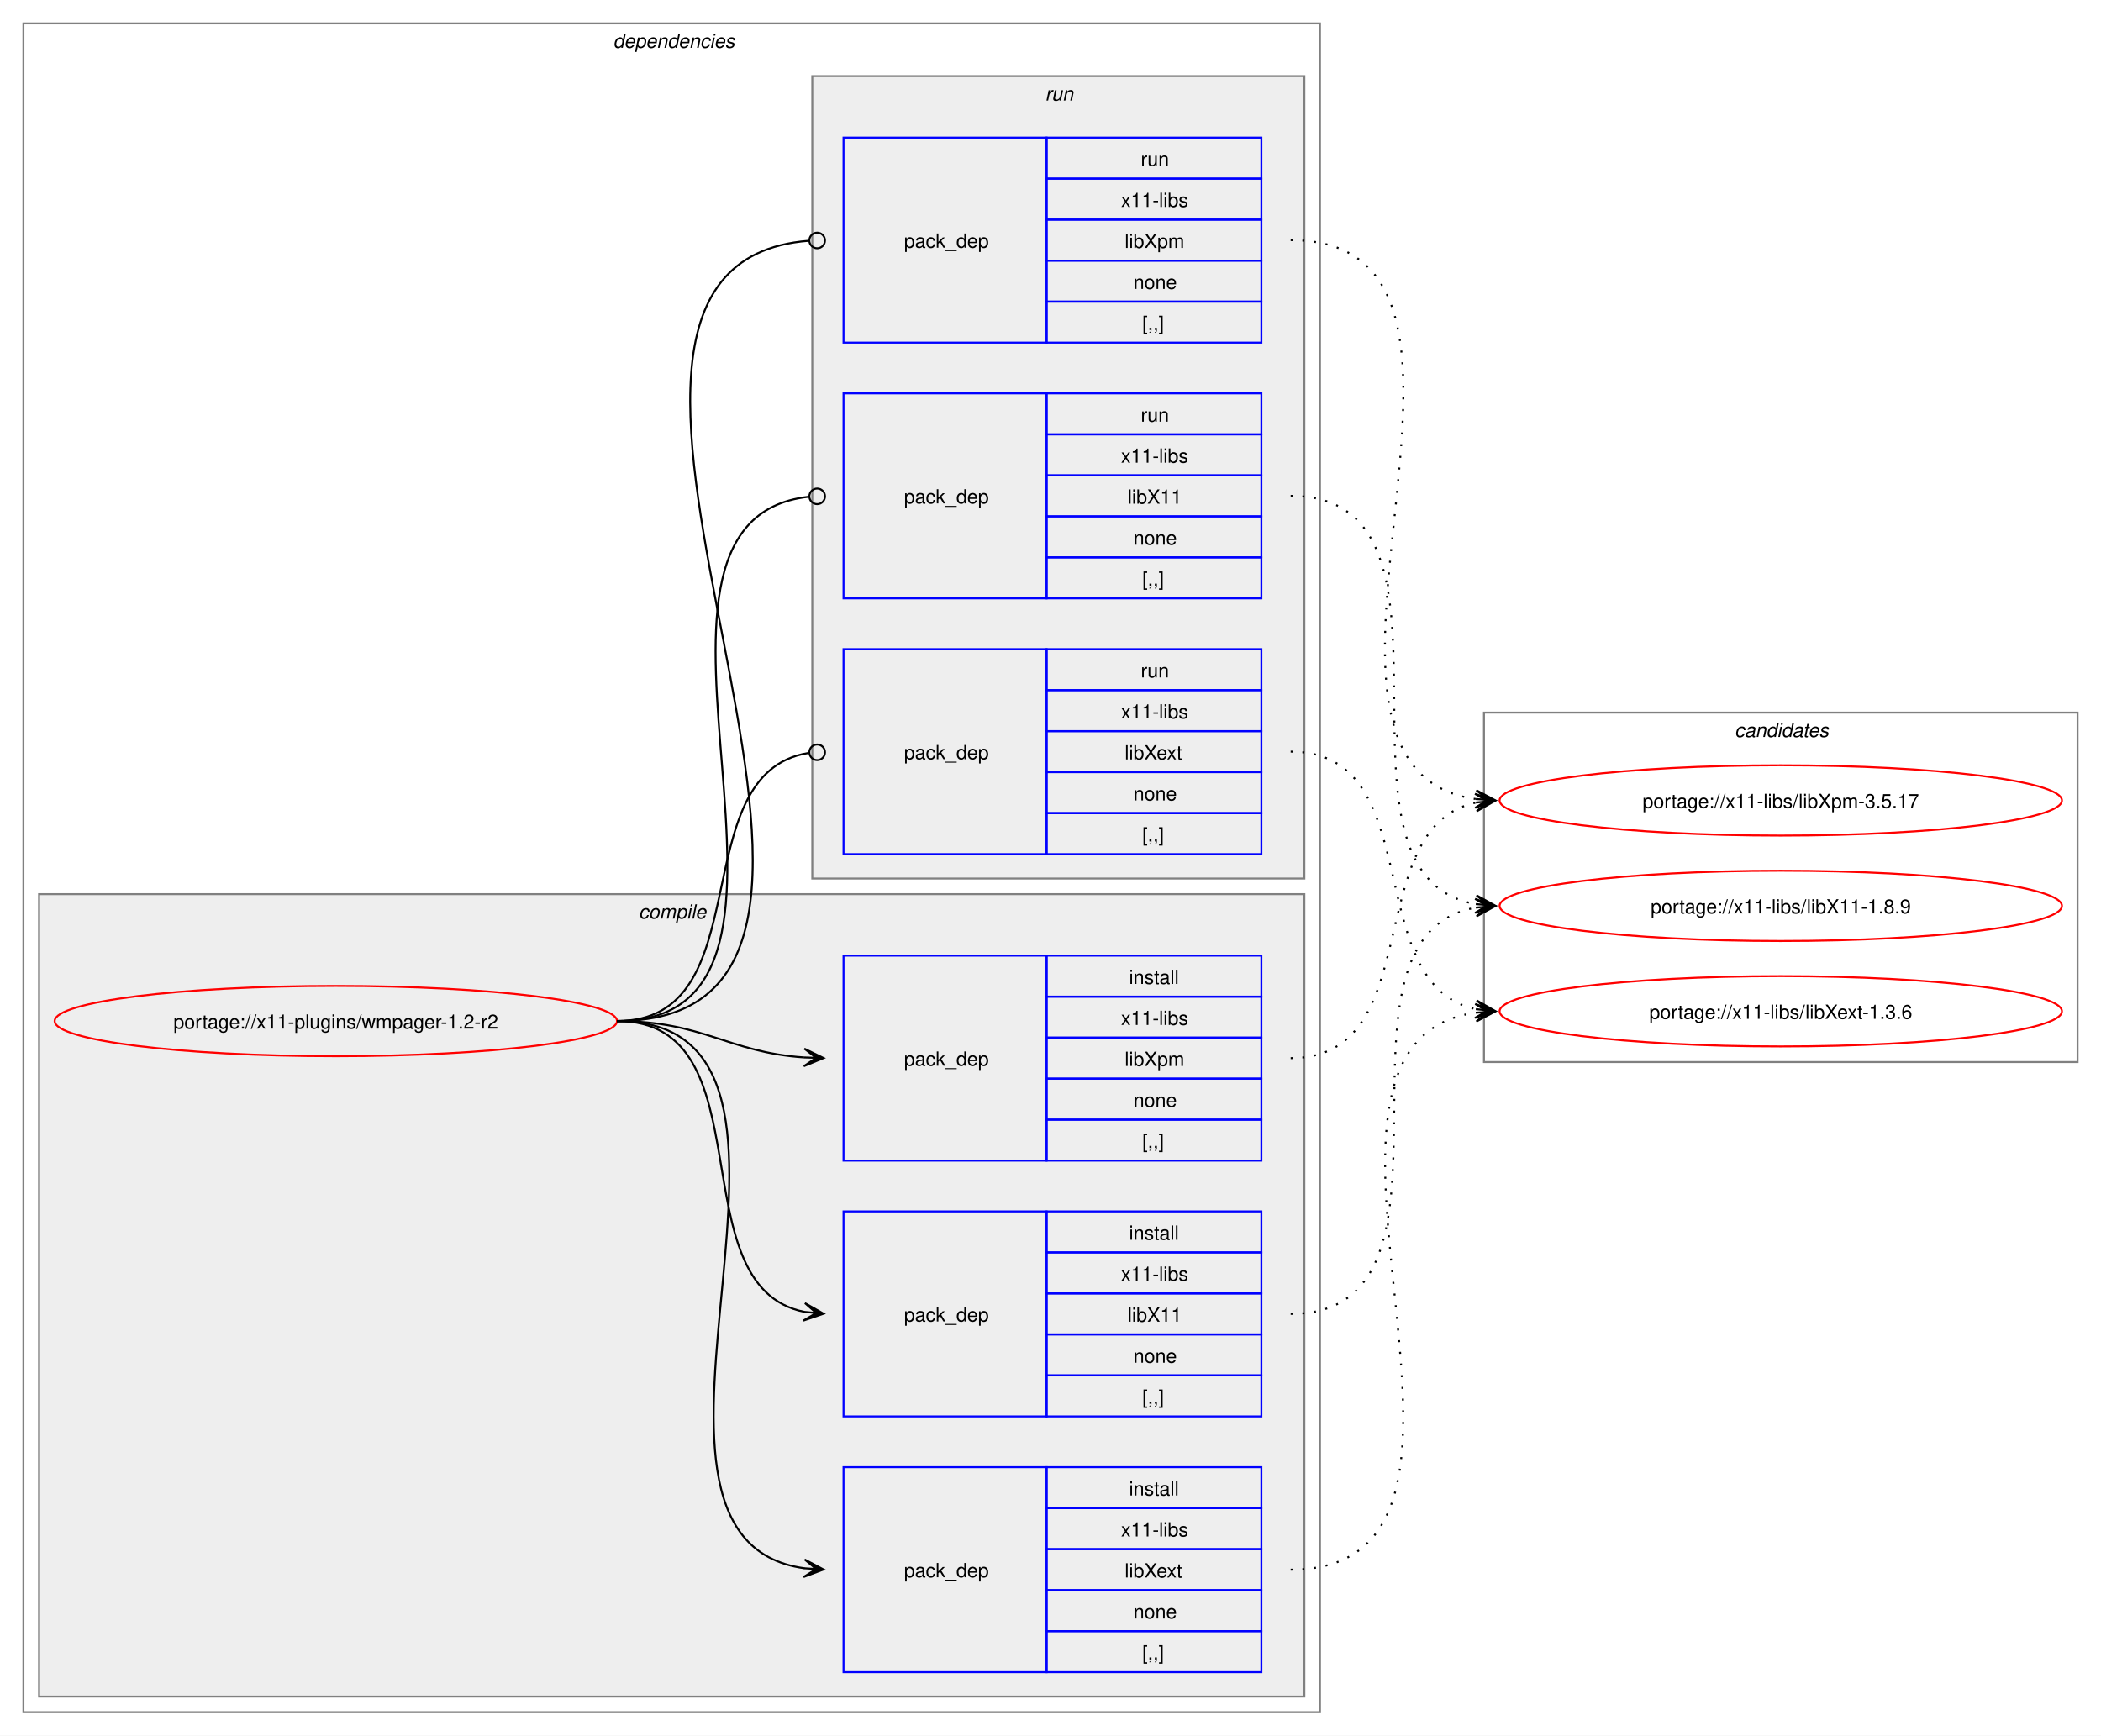
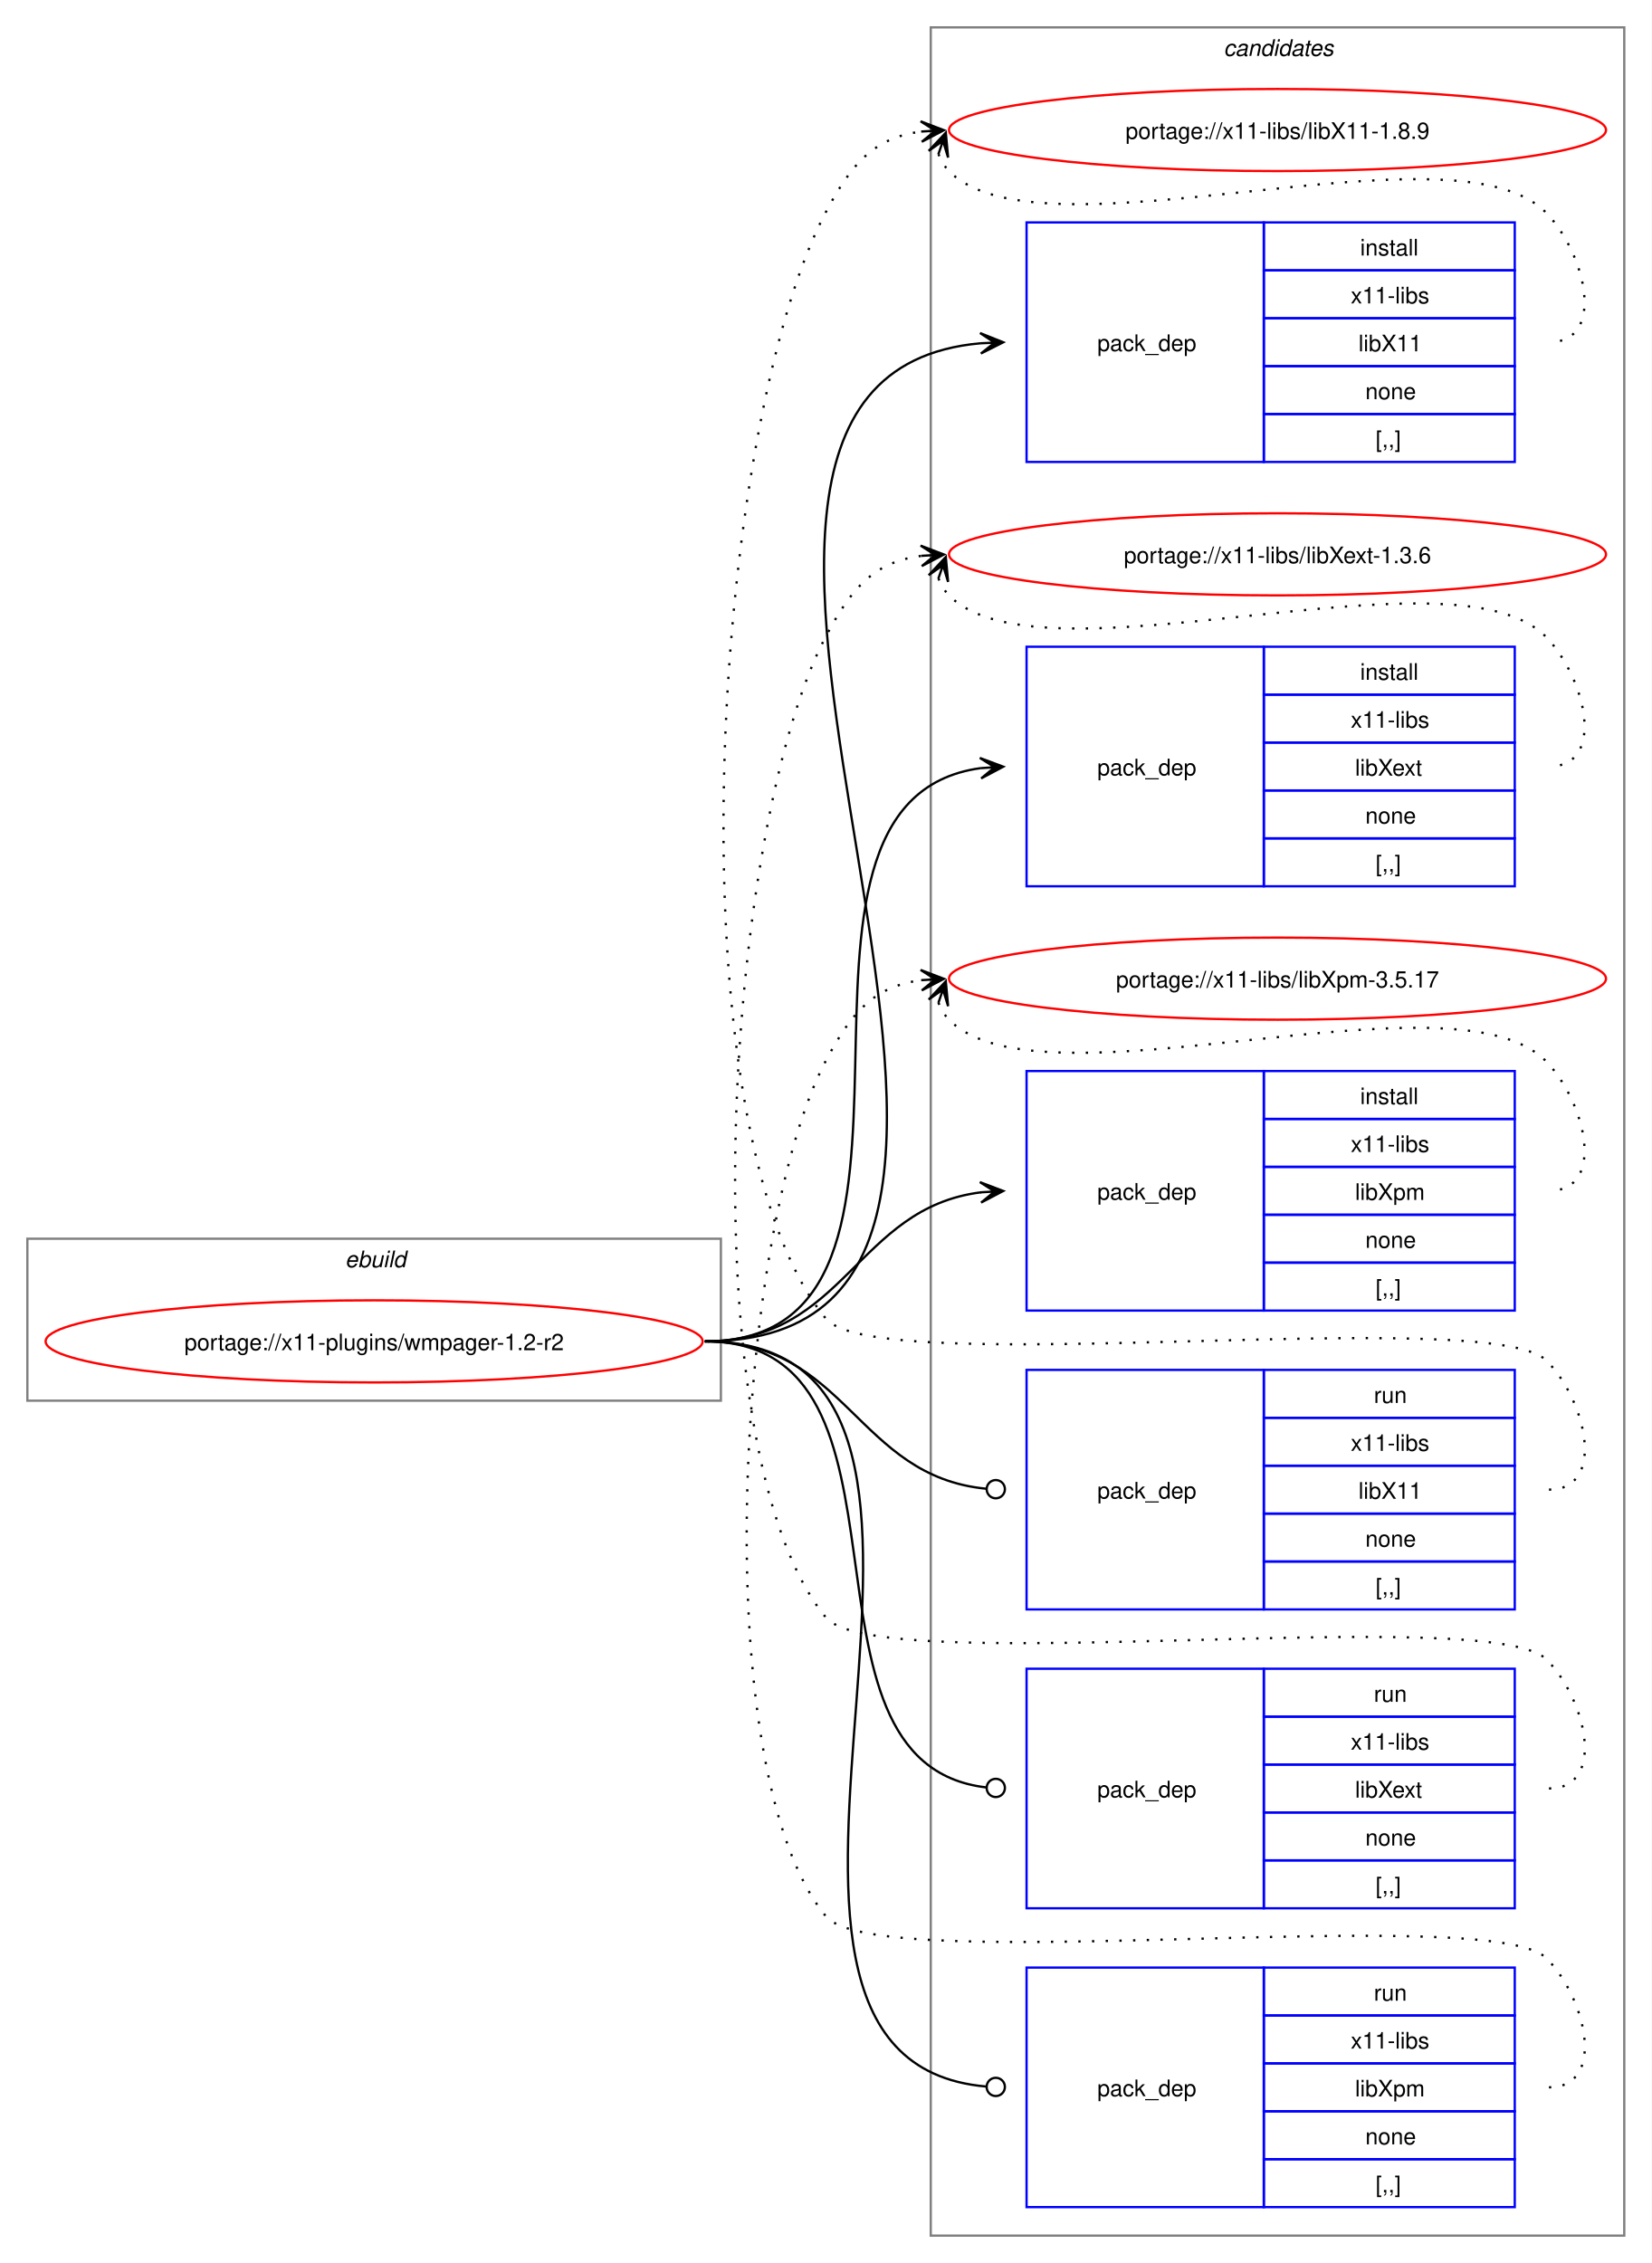
- <svg xmlns="http://www.w3.org/2000/svg" xmlns:xlink="http://www.w3.org/1999/xlink" width="1076pt" height="889pt" viewBox="0.00 0.00 1076.00 889.00">
-   <g id="graph0" class="graph" transform="scale(1 1) rotate(0) translate(4 885)">
-     <polygon fill="white" stroke="none" points="-4,4 -4,-885 1072,-885 1072,4 -4,4" />
-     <g id="clust2" class="cluster">
-       <polygon fill="none" stroke="gray" points="8,-8 8,-873 672,-873 672,-8 8,-8" />
-       <text text-anchor="start" x="310" y="-860.5" font-family="Helvetica,sans-Serif" font-style="italic" font-size="10.00">dependencies</text>
-     </g>
-     <g id="clust3" class="cluster">
-       <polygon fill="#eeeeee" stroke="gray" points="16,-16 16,-427 664,-427 664,-16 16,-16" />
-       <text text-anchor="start" x="323.12" y="-414.5" font-family="Helvetica,sans-Serif" font-style="italic" font-size="10.00">compile</text>
-     </g>
-     <g id="clust8" class="cluster">
-       <polygon fill="#eeeeee" stroke="gray" points="412,-435 412,-846 664,-846 664,-435 412,-435" />
-       <text text-anchor="start" x="531.25" y="-833.5" font-family="Helvetica,sans-Serif" font-style="italic" font-size="10.00">run</text>
+ <svg xmlns="http://www.w3.org/2000/svg" xmlns:xlink="http://www.w3.org/1999/xlink" width="724pt" height="992pt" viewBox="0.00 0.00 724.00 992.00">
+   <g id="graph0" class="graph" transform="scale(1 1) rotate(0) translate(4 988)">
+     <polygon fill="white" stroke="none" points="-4,4 -4,-988 720,-988 720,4 -4,4" />
+     <g id="clust1" class="cluster">
+       <polygon fill="none" stroke="gray" points="8,-374 8,-445 312,-445 312,-374 8,-374" />
+       <text text-anchor="start" x="147.25" y="-432.5" font-family="Helvetica,sans-Serif" font-style="italic" font-size="10.00">ebuild</text>
    </g>
    <g id="clust12" class="cluster">
-       <polygon fill="none" stroke="gray" points="756,-341 756,-520 1060,-520 1060,-341 756,-341" />
-       <text text-anchor="start" x="884.38" y="-507.5" font-family="Helvetica,sans-Serif" font-style="italic" font-size="10.00">candidates</text>
+       <polygon fill="none" stroke="gray" points="404,-8 404,-976 708,-976 708,-8 404,-8" />
+       <text text-anchor="start" x="532.38" y="-963.5" font-family="Helvetica,sans-Serif" font-style="italic" font-size="10.00">candidates</text>
    </g>
    <g id="node1" class="node">
      <g id="a_node1">
        <a xlink:href="../x11-plugins/wmpager-1.2-r2.svg" xlink:title="portage://x11-plugins/wmpager-1.2-r2">
-           <ellipse fill="none" stroke="red" cx="168" cy="-362" rx="144" ry="18" />
-           <text text-anchor="middle" x="168" y="-358.12" font-family="Helvetica,sans-Serif" font-size="10.00">portage://x11-plugins/wmpager-1.2-r2</text>
+           <ellipse fill="none" stroke="red" cx="160" cy="-400" rx="144" ry="18" />
+           <text text-anchor="middle" x="160" y="-396.12" font-family="Helvetica,sans-Serif" font-size="10.00">portage://x11-plugins/wmpager-1.2-r2</text>
        </a>
      </g>
    </g>
    <g id="node2" class="node">
-       <polygon fill="none" stroke="blue" points="428,-159.5 428,-264.5 532,-264.5 532,-159.5 428,-159.5" />
-       <text text-anchor="start" x="459" y="-208.12" font-family="Helvetica,sans-Serif" font-size="10.00">pack_dep</text>
-       <polygon fill="none" stroke="blue" points="532,-243.5 532,-264.5 642,-264.5 642,-243.5 532,-243.5" />
-       <text text-anchor="start" x="574.25" y="-250" font-family="Helvetica,sans-Serif" font-size="10.00">install</text>
-       <polygon fill="none" stroke="blue" points="532,-222.5 532,-243.5 642,-243.5 642,-222.5 532,-222.5" />
-       <text text-anchor="start" x="570.12" y="-229" font-family="Helvetica,sans-Serif" font-size="10.00">x11-libs</text>
-       <polygon fill="none" stroke="blue" points="532,-201.5 532,-222.5 642,-222.5 642,-201.5 532,-201.5" />
-       <text text-anchor="start" x="573.5" y="-208" font-family="Helvetica,sans-Serif" font-size="10.00">libX11</text>
-       <polygon fill="none" stroke="blue" points="532,-180.5 532,-201.5 642,-201.5 642,-180.5 532,-180.5" />
-       <text text-anchor="start" x="576.5" y="-187" font-family="Helvetica,sans-Serif" font-size="10.00">none</text>
-       <polygon fill="none" stroke="blue" points="532,-159.5 532,-180.5 642,-180.5 642,-159.5 532,-159.5" />
-       <text text-anchor="start" x="581" y="-166" font-family="Helvetica,sans-Serif" font-size="10.00">[,,]</text>
+       <polygon fill="none" stroke="blue" points="446,-785.5 446,-890.5 550,-890.5 550,-785.5 446,-785.5" />
+       <text text-anchor="start" x="477" y="-834.12" font-family="Helvetica,sans-Serif" font-size="10.00">pack_dep</text>
+       <polygon fill="none" stroke="blue" points="550,-869.5 550,-890.5 660,-890.5 660,-869.5 550,-869.5" />
+       <text text-anchor="start" x="592.25" y="-876" font-family="Helvetica,sans-Serif" font-size="10.00">install</text>
+       <polygon fill="none" stroke="blue" points="550,-848.5 550,-869.5 660,-869.5 660,-848.5 550,-848.5" />
+       <text text-anchor="start" x="588.12" y="-855" font-family="Helvetica,sans-Serif" font-size="10.00">x11-libs</text>
+       <polygon fill="none" stroke="blue" points="550,-827.5 550,-848.5 660,-848.5 660,-827.5 550,-827.5" />
+       <text text-anchor="start" x="591.5" y="-834" font-family="Helvetica,sans-Serif" font-size="10.00">libX11</text>
+       <polygon fill="none" stroke="blue" points="550,-806.5 550,-827.5 660,-827.5 660,-806.5 550,-806.5" />
+       <text text-anchor="start" x="594.5" y="-813" font-family="Helvetica,sans-Serif" font-size="10.00">none</text>
+       <polygon fill="none" stroke="blue" points="550,-785.5 550,-806.5 660,-806.5 660,-785.5 550,-785.5" />
+       <text text-anchor="start" x="599" y="-792" font-family="Helvetica,sans-Serif" font-size="10.00">[,,]</text>
    </g>
    <g id="edge1" class="edge">
-       <path fill="none" stroke="black" d="M312,-362C389.89,-362 342.32,-226.29 407.96,-213.04" />
-       <polygon fill="black" stroke="black" points="417.79,-212.11 408.25,-217.53 414.02,-212.47 407.83,-213.05 407.83,-213.05 407.83,-213.05 414.02,-212.47 407.41,-208.57 417.79,-212.11" />
+       <path fill="none" stroke="black" d="M305,-400C504.44,-400 243.97,-821.48 425.9,-837.53" />
+       <polygon fill="black" stroke="black" points="435.78,-837.95 425.6,-842.02 432,-837.79 425.79,-837.52 425.79,-837.52 425.79,-837.52 432,-837.79 425.98,-833.03 435.78,-837.95" />
    </g>
    <g id="node3" class="node">
-       <polygon fill="none" stroke="blue" points="428,-28.5 428,-133.5 532,-133.5 532,-28.5 428,-28.5" />
-       <text text-anchor="start" x="459" y="-77.12" font-family="Helvetica,sans-Serif" font-size="10.00">pack_dep</text>
-       <polygon fill="none" stroke="blue" points="532,-112.5 532,-133.5 642,-133.5 642,-112.5 532,-112.5" />
-       <text text-anchor="start" x="574.25" y="-119" font-family="Helvetica,sans-Serif" font-size="10.00">install</text>
-       <polygon fill="none" stroke="blue" points="532,-91.5 532,-112.5 642,-112.5 642,-91.5 532,-91.5" />
-       <text text-anchor="start" x="570.12" y="-98" font-family="Helvetica,sans-Serif" font-size="10.00">x11-libs</text>
-       <polygon fill="none" stroke="blue" points="532,-70.5 532,-91.5 642,-91.5 642,-70.5 532,-70.5" />
-       <text text-anchor="start" x="572" y="-77" font-family="Helvetica,sans-Serif" font-size="10.00">libXext</text>
-       <polygon fill="none" stroke="blue" points="532,-49.5 532,-70.5 642,-70.5 642,-49.5 532,-49.5" />
-       <text text-anchor="start" x="576.5" y="-56" font-family="Helvetica,sans-Serif" font-size="10.00">none</text>
-       <polygon fill="none" stroke="blue" points="532,-28.5 532,-49.5 642,-49.5 642,-28.5 532,-28.5" />
-       <text text-anchor="start" x="581" y="-35" font-family="Helvetica,sans-Serif" font-size="10.00">[,,]</text>
+       <polygon fill="none" stroke="blue" points="446,-599.5 446,-704.5 550,-704.5 550,-599.5 446,-599.5" />
+       <text text-anchor="start" x="477" y="-648.12" font-family="Helvetica,sans-Serif" font-size="10.00">pack_dep</text>
+       <polygon fill="none" stroke="blue" points="550,-683.5 550,-704.5 660,-704.5 660,-683.5 550,-683.5" />
+       <text text-anchor="start" x="592.25" y="-690" font-family="Helvetica,sans-Serif" font-size="10.00">install</text>
+       <polygon fill="none" stroke="blue" points="550,-662.5 550,-683.5 660,-683.5 660,-662.5 550,-662.5" />
+       <text text-anchor="start" x="588.12" y="-669" font-family="Helvetica,sans-Serif" font-size="10.00">x11-libs</text>
+       <polygon fill="none" stroke="blue" points="550,-641.5 550,-662.5 660,-662.5 660,-641.5 550,-641.5" />
+       <text text-anchor="start" x="590" y="-648" font-family="Helvetica,sans-Serif" font-size="10.00">libXext</text>
+       <polygon fill="none" stroke="blue" points="550,-620.5 550,-641.5 660,-641.5 660,-620.5 550,-620.5" />
+       <text text-anchor="start" x="594.5" y="-627" font-family="Helvetica,sans-Serif" font-size="10.00">none</text>
+       <polygon fill="none" stroke="blue" points="550,-599.5 550,-620.5 660,-620.5 660,-599.5 550,-599.5" />
+       <text text-anchor="start" x="599" y="-606" font-family="Helvetica,sans-Serif" font-size="10.00">[,,]</text>
    </g>
    <g id="edge2" class="edge">
-       <path fill="none" stroke="black" d="M312,-362C441.72,-362 294.5,-97.22 408,-81.71" />
-       <polygon fill="black" stroke="black" points="417.78,-81.08 408.09,-86.21 414.01,-81.32 407.8,-81.72 407.8,-81.72 407.8,-81.72 414.01,-81.32 407.52,-77.23 417.78,-81.08" />
+       <path fill="none" stroke="black" d="M305,-400C427.48,-400 317.88,-636.5 425.86,-651.28" />
+       <polygon fill="black" stroke="black" points="435.78,-651.92 425.51,-655.76 432.01,-651.68 425.81,-651.27 425.81,-651.27 425.81,-651.27 432.01,-651.68 426.1,-646.78 435.78,-651.92" />
    </g>
    <g id="node4" class="node">
-       <polygon fill="none" stroke="blue" points="428,-290.5 428,-395.5 532,-395.5 532,-290.5 428,-290.5" />
-       <text text-anchor="start" x="459" y="-339.12" font-family="Helvetica,sans-Serif" font-size="10.00">pack_dep</text>
-       <polygon fill="none" stroke="blue" points="532,-374.5 532,-395.5 642,-395.5 642,-374.5 532,-374.5" />
-       <text text-anchor="start" x="574.25" y="-381" font-family="Helvetica,sans-Serif" font-size="10.00">install</text>
-       <polygon fill="none" stroke="blue" points="532,-353.5 532,-374.5 642,-374.5 642,-353.5 532,-353.5" />
-       <text text-anchor="start" x="570.12" y="-360" font-family="Helvetica,sans-Serif" font-size="10.00">x11-libs</text>
-       <polygon fill="none" stroke="blue" points="532,-332.5 532,-353.5 642,-353.5 642,-332.5 532,-332.5" />
-       <text text-anchor="start" x="572" y="-339" font-family="Helvetica,sans-Serif" font-size="10.00">libXpm</text>
-       <polygon fill="none" stroke="blue" points="532,-311.5 532,-332.5 642,-332.5 642,-311.5 532,-311.5" />
-       <text text-anchor="start" x="576.5" y="-318" font-family="Helvetica,sans-Serif" font-size="10.00">none</text>
-       <polygon fill="none" stroke="blue" points="532,-290.5 532,-311.5 642,-311.5 642,-290.5 532,-290.5" />
-       <text text-anchor="start" x="581" y="-297" font-family="Helvetica,sans-Serif" font-size="10.00">[,,]</text>
+       <polygon fill="none" stroke="blue" points="446,-413.5 446,-518.5 550,-518.5 550,-413.5 446,-413.5" />
+       <text text-anchor="start" x="477" y="-462.12" font-family="Helvetica,sans-Serif" font-size="10.00">pack_dep</text>
+       <polygon fill="none" stroke="blue" points="550,-497.5 550,-518.5 660,-518.5 660,-497.5 550,-497.5" />
+       <text text-anchor="start" x="592.25" y="-504" font-family="Helvetica,sans-Serif" font-size="10.00">install</text>
+       <polygon fill="none" stroke="blue" points="550,-476.5 550,-497.5 660,-497.5 660,-476.5 550,-476.5" />
+       <text text-anchor="start" x="588.12" y="-483" font-family="Helvetica,sans-Serif" font-size="10.00">x11-libs</text>
+       <polygon fill="none" stroke="blue" points="550,-455.5 550,-476.5 660,-476.5 660,-455.5 550,-455.5" />
+       <text text-anchor="start" x="590" y="-462" font-family="Helvetica,sans-Serif" font-size="10.00">libXpm</text>
+       <polygon fill="none" stroke="blue" points="550,-434.5 550,-455.5 660,-455.5 660,-434.5 550,-434.5" />
+       <text text-anchor="start" x="594.5" y="-441" font-family="Helvetica,sans-Serif" font-size="10.00">none</text>
+       <polygon fill="none" stroke="blue" points="550,-413.5 550,-434.5 660,-434.5 660,-413.5 550,-413.5" />
+       <text text-anchor="start" x="599" y="-420" font-family="Helvetica,sans-Serif" font-size="10.00">[,,]</text>
    </g>
    <g id="edge3" class="edge">
-       <path fill="none" stroke="black" d="M312,-362C356.34,-362 368.74,-345.99 407.84,-343.36" />
-       <polygon fill="black" stroke="black" points="417.78,-343.04 407.93,-347.86 414,-343.16 407.79,-343.36 407.79,-343.36 407.79,-343.36 414,-343.16 407.64,-338.87 417.78,-343.04" />
+       <path fill="none" stroke="black" d="M305,-400C366.75,-400 371.09,-458.49 426.11,-465.35" />
+       <polygon fill="black" stroke="black" points="435.78,-465.93 425.53,-469.82 432.01,-465.7 425.8,-465.33 425.8,-465.33 425.8,-465.33 432.01,-465.7 426.07,-460.84 435.78,-465.93" />
    </g>
    <g id="node5" class="node">
-       <polygon fill="none" stroke="blue" points="428,-578.5 428,-683.5 532,-683.5 532,-578.5 428,-578.5" />
-       <text text-anchor="start" x="459" y="-627.12" font-family="Helvetica,sans-Serif" font-size="10.00">pack_dep</text>
-       <polygon fill="none" stroke="blue" points="532,-662.5 532,-683.5 642,-683.5 642,-662.5 532,-662.5" />
-       <text text-anchor="start" x="580.25" y="-669" font-family="Helvetica,sans-Serif" font-size="10.00">run</text>
-       <polygon fill="none" stroke="blue" points="532,-641.5 532,-662.5 642,-662.5 642,-641.5 532,-641.5" />
-       <text text-anchor="start" x="570.12" y="-648" font-family="Helvetica,sans-Serif" font-size="10.00">x11-libs</text>
-       <polygon fill="none" stroke="blue" points="532,-620.5 532,-641.5 642,-641.5 642,-620.5 532,-620.5" />
-       <text text-anchor="start" x="573.5" y="-627" font-family="Helvetica,sans-Serif" font-size="10.00">libX11</text>
-       <polygon fill="none" stroke="blue" points="532,-599.5 532,-620.5 642,-620.5 642,-599.5 532,-599.5" />
-       <text text-anchor="start" x="576.5" y="-606" font-family="Helvetica,sans-Serif" font-size="10.00">none</text>
-       <polygon fill="none" stroke="blue" points="532,-578.5 532,-599.5 642,-599.5 642,-578.5 532,-578.5" />
-       <text text-anchor="start" x="581" y="-585" font-family="Helvetica,sans-Serif" font-size="10.00">[,,]</text>
+       <polygon fill="none" stroke="blue" points="446,-282.5 446,-387.5 550,-387.5 550,-282.5 446,-282.5" />
+       <text text-anchor="start" x="477" y="-331.12" font-family="Helvetica,sans-Serif" font-size="10.00">pack_dep</text>
+       <polygon fill="none" stroke="blue" points="550,-366.5 550,-387.5 660,-387.5 660,-366.5 550,-366.5" />
+       <text text-anchor="start" x="598.25" y="-373" font-family="Helvetica,sans-Serif" font-size="10.00">run</text>
+       <polygon fill="none" stroke="blue" points="550,-345.5 550,-366.5 660,-366.5 660,-345.5 550,-345.5" />
+       <text text-anchor="start" x="588.12" y="-352" font-family="Helvetica,sans-Serif" font-size="10.00">x11-libs</text>
+       <polygon fill="none" stroke="blue" points="550,-324.5 550,-345.5 660,-345.5 660,-324.5 550,-324.5" />
+       <text text-anchor="start" x="591.5" y="-331" font-family="Helvetica,sans-Serif" font-size="10.00">libX11</text>
+       <polygon fill="none" stroke="blue" points="550,-303.5 550,-324.5 660,-324.5 660,-303.5 550,-303.5" />
+       <text text-anchor="start" x="594.5" y="-310" font-family="Helvetica,sans-Serif" font-size="10.00">none</text>
+       <polygon fill="none" stroke="blue" points="550,-282.5 550,-303.5 660,-303.5 660,-282.5 550,-282.5" />
+       <text text-anchor="start" x="599" y="-289" font-family="Helvetica,sans-Serif" font-size="10.00">[,,]</text>
    </g>
    <g id="edge4" class="edge">
-       <path fill="none" stroke="black" d="M312,-362C437.53,-362 297.51,-618.03 410.07,-630.53" />
-       <ellipse fill="none" stroke="black" cx="414.51" cy="-630.76" rx="4" ry="4" />
+       <path fill="none" stroke="black" d="M305,-400C367.33,-400 371.35,-340.95 428.21,-335.42" />
+       <ellipse fill="none" stroke="black" cx="432.51" cy="-335.21" rx="4" ry="4" />
    </g>
    <g id="node6" class="node">
-       <polygon fill="none" stroke="blue" points="428,-447.5 428,-552.5 532,-552.5 532,-447.5 428,-447.5" />
-       <text text-anchor="start" x="459" y="-496.12" font-family="Helvetica,sans-Serif" font-size="10.00">pack_dep</text>
-       <polygon fill="none" stroke="blue" points="532,-531.5 532,-552.5 642,-552.5 642,-531.5 532,-531.5" />
-       <text text-anchor="start" x="580.25" y="-538" font-family="Helvetica,sans-Serif" font-size="10.00">run</text>
-       <polygon fill="none" stroke="blue" points="532,-510.5 532,-531.5 642,-531.5 642,-510.5 532,-510.5" />
-       <text text-anchor="start" x="570.12" y="-517" font-family="Helvetica,sans-Serif" font-size="10.00">x11-libs</text>
-       <polygon fill="none" stroke="blue" points="532,-489.5 532,-510.5 642,-510.5 642,-489.5 532,-489.5" />
-       <text text-anchor="start" x="572" y="-496" font-family="Helvetica,sans-Serif" font-size="10.00">libXext</text>
-       <polygon fill="none" stroke="blue" points="532,-468.5 532,-489.5 642,-489.5 642,-468.5 532,-468.5" />
-       <text text-anchor="start" x="576.5" y="-475" font-family="Helvetica,sans-Serif" font-size="10.00">none</text>
-       <polygon fill="none" stroke="blue" points="532,-447.5 532,-468.5 642,-468.5 642,-447.5 532,-447.5" />
-       <text text-anchor="start" x="581" y="-454" font-family="Helvetica,sans-Serif" font-size="10.00">[,,]</text>
+       <polygon fill="none" stroke="blue" points="446,-151.5 446,-256.5 550,-256.5 550,-151.5 446,-151.5" />
+       <text text-anchor="start" x="477" y="-200.12" font-family="Helvetica,sans-Serif" font-size="10.00">pack_dep</text>
+       <polygon fill="none" stroke="blue" points="550,-235.5 550,-256.5 660,-256.5 660,-235.5 550,-235.5" />
+       <text text-anchor="start" x="598.25" y="-242" font-family="Helvetica,sans-Serif" font-size="10.00">run</text>
+       <polygon fill="none" stroke="blue" points="550,-214.5 550,-235.5 660,-235.5 660,-214.5 550,-214.5" />
+       <text text-anchor="start" x="588.12" y="-221" font-family="Helvetica,sans-Serif" font-size="10.00">x11-libs</text>
+       <polygon fill="none" stroke="blue" points="550,-193.5 550,-214.5 660,-214.5 660,-193.5 550,-193.5" />
+       <text text-anchor="start" x="590" y="-200" font-family="Helvetica,sans-Serif" font-size="10.00">libXext</text>
+       <polygon fill="none" stroke="blue" points="550,-172.5 550,-193.5 660,-193.5 660,-172.5 550,-172.5" />
+       <text text-anchor="start" x="594.5" y="-179" font-family="Helvetica,sans-Serif" font-size="10.00">none</text>
+       <polygon fill="none" stroke="blue" points="550,-151.5 550,-172.5 660,-172.5 660,-151.5 550,-151.5" />
+       <text text-anchor="start" x="599" y="-158" font-family="Helvetica,sans-Serif" font-size="10.00">[,,]</text>
    </g>
    <g id="edge5" class="edge">
-       <path fill="none" stroke="black" d="M312,-362C386.43,-362 345.13,-488.91 410.07,-499.32" />
-       <ellipse fill="none" stroke="black" cx="414.51" cy="-499.66" rx="4" ry="4" />
+       <path fill="none" stroke="black" d="M305,-400C406.95,-400 336.39,-215.32 428.23,-204.49" />
+       <ellipse fill="none" stroke="black" cx="432.51" cy="-204.25" rx="4" ry="4" />
    </g>
    <g id="node7" class="node">
-       <polygon fill="none" stroke="blue" points="428,-709.5 428,-814.5 532,-814.5 532,-709.5 428,-709.5" />
-       <text text-anchor="start" x="459" y="-758.12" font-family="Helvetica,sans-Serif" font-size="10.00">pack_dep</text>
-       <polygon fill="none" stroke="blue" points="532,-793.5 532,-814.5 642,-814.5 642,-793.5 532,-793.5" />
-       <text text-anchor="start" x="580.25" y="-800" font-family="Helvetica,sans-Serif" font-size="10.00">run</text>
-       <polygon fill="none" stroke="blue" points="532,-772.5 532,-793.5 642,-793.5 642,-772.5 532,-772.5" />
-       <text text-anchor="start" x="570.12" y="-779" font-family="Helvetica,sans-Serif" font-size="10.00">x11-libs</text>
-       <polygon fill="none" stroke="blue" points="532,-751.5 532,-772.5 642,-772.5 642,-751.5 532,-751.5" />
-       <text text-anchor="start" x="572" y="-758" font-family="Helvetica,sans-Serif" font-size="10.00">libXpm</text>
-       <polygon fill="none" stroke="blue" points="532,-730.5 532,-751.5 642,-751.5 642,-730.5 532,-730.5" />
-       <text text-anchor="start" x="576.5" y="-737" font-family="Helvetica,sans-Serif" font-size="10.00">none</text>
-       <polygon fill="none" stroke="blue" points="532,-709.5 532,-730.5 642,-730.5 642,-709.5 532,-709.5" />
-       <text text-anchor="start" x="581" y="-716" font-family="Helvetica,sans-Serif" font-size="10.00">[,,]</text>
+       <polygon fill="none" stroke="blue" points="446,-20.5 446,-125.5 550,-125.5 550,-20.5 446,-20.5" />
+       <text text-anchor="start" x="477" y="-69.12" font-family="Helvetica,sans-Serif" font-size="10.00">pack_dep</text>
+       <polygon fill="none" stroke="blue" points="550,-104.5 550,-125.5 660,-125.5 660,-104.5 550,-104.5" />
+       <text text-anchor="start" x="598.25" y="-111" font-family="Helvetica,sans-Serif" font-size="10.00">run</text>
+       <polygon fill="none" stroke="blue" points="550,-83.5 550,-104.5 660,-104.5 660,-83.5 550,-83.5" />
+       <text text-anchor="start" x="588.12" y="-90" font-family="Helvetica,sans-Serif" font-size="10.00">x11-libs</text>
+       <polygon fill="none" stroke="blue" points="550,-62.5 550,-83.5 660,-83.5 660,-62.5 550,-62.5" />
+       <text text-anchor="start" x="590" y="-69" font-family="Helvetica,sans-Serif" font-size="10.00">libXpm</text>
+       <polygon fill="none" stroke="blue" points="550,-41.5 550,-62.5 660,-62.5 660,-41.5 550,-41.5" />
+       <text text-anchor="start" x="594.5" y="-48" font-family="Helvetica,sans-Serif" font-size="10.00">none</text>
+       <polygon fill="none" stroke="blue" points="550,-20.5 550,-41.5 660,-41.5 660,-20.5 550,-20.5" />
+       <text text-anchor="start" x="599" y="-27" font-family="Helvetica,sans-Serif" font-size="10.00">[,,]</text>
    </g>
    <g id="edge6" class="edge">
-       <path fill="none" stroke="black" d="M312,-362C492.97,-362 243.52,-748.83 410.2,-761.67" />
-       <ellipse fill="none" stroke="black" cx="414.5" cy="-761.83" rx="4" ry="4" />
+       <path fill="none" stroke="black" d="M305,-400C458.67,-400 287.23,-85.65 428.2,-73.37" />
+       <ellipse fill="none" stroke="black" cx="432.5" cy="-73.19" rx="4" ry="4" />
    </g>
    <g id="node8" class="node">
      <g id="a_node8">
        <a xlink:href="../x11-libs/libX11-1.8.9.svg" xlink:title="portage://x11-libs/libX11-1.8.9">
-           <ellipse fill="none" stroke="red" cx="908" cy="-421" rx="144" ry="18" />
-           <text text-anchor="middle" x="908" y="-417.12" font-family="Helvetica,sans-Serif" font-size="10.00">portage://x11-libs/libX11-1.8.9</text>
+           <ellipse fill="none" stroke="red" cx="556" cy="-931" rx="144" ry="18" />
+           <text text-anchor="middle" x="556" y="-927.12" font-family="Helvetica,sans-Serif" font-size="10.00">portage://x11-libs/libX11-1.8.9</text>
        </a>
      </g>
    </g>
    <g id="edge7" class="edge">
-       <path fill="none" stroke="black" stroke-dasharray="1,5" d="M657,-212C757.19,-212 666.34,-405.38 751.98,-420.11" />
-       <polygon fill="black" stroke="black" points="761.79,-420.9 751.46,-424.59 758.02,-420.6 751.82,-420.1 751.82,-420.1 751.82,-420.1 758.02,-420.6 752.18,-415.62 761.79,-420.9" />
+       <path fill="none" stroke="black" stroke-dasharray="1,5" d="M407.37,-920.45C408.4,-917.7 410.07,-914.96 412,-913 452.96,-871.42 633.83,-936.85 674,-894.5 691.28,-876.28 700.12,-838 675,-838" />
+       <polygon fill="black" stroke="black" points="410.6,-929.85 403.09,-921.86 409.37,-926.27 407.34,-920.39 407.34,-920.39 407.34,-920.39 409.37,-926.27 411.6,-918.93 410.6,-929.85" />
    </g>
    <g id="node9" class="node">
      <g id="a_node9">
        <a xlink:href="../x11-libs/libXext-1.3.6.svg" xlink:title="portage://x11-libs/libXext-1.3.6">
-           <ellipse fill="none" stroke="red" cx="908" cy="-367" rx="144" ry="18" />
-           <text text-anchor="middle" x="908" y="-363.12" font-family="Helvetica,sans-Serif" font-size="10.00">portage://x11-libs/libXext-1.3.6</text>
+           <ellipse fill="none" stroke="red" cx="556" cy="-745" rx="144" ry="18" />
+           <text text-anchor="middle" x="556" y="-741.12" font-family="Helvetica,sans-Serif" font-size="10.00">portage://x11-libs/libXext-1.3.6</text>
        </a>
      </g>
    </g>
    <g id="edge8" class="edge">
-       <path fill="none" stroke="black" stroke-dasharray="1,5" d="M657,-81C788.59,-81 636.86,-350.49 751.84,-366.28" />
-       <polygon fill="black" stroke="black" points="761.78,-366.92 751.51,-370.77 758.01,-366.68 751.8,-366.28 751.8,-366.28 751.8,-366.28 758.01,-366.68 752.1,-361.78 761.78,-366.92" />
+       <path fill="none" stroke="black" stroke-dasharray="1,5" d="M407.37,-734.45C408.4,-731.7 410.07,-728.96 412,-727 452.96,-685.42 633.83,-750.85 674,-708.5 691.28,-690.28 700.12,-652 675,-652" />
+       <polygon fill="black" stroke="black" points="410.6,-743.85 403.09,-735.86 409.37,-740.27 407.34,-734.39 407.34,-734.39 407.34,-734.39 409.37,-740.27 411.6,-732.93 410.6,-743.85" />
    </g>
    <g id="node10" class="node">
      <g id="a_node10">
        <a xlink:href="../x11-libs/libXpm-3.5.17.svg" xlink:title="portage://x11-libs/libXpm-3.5.17">
-           <ellipse fill="none" stroke="red" cx="908" cy="-475" rx="144" ry="18" />
-           <text text-anchor="middle" x="908" y="-471.12" font-family="Helvetica,sans-Serif" font-size="10.00">portage://x11-libs/libXpm-3.5.17</text>
+           <ellipse fill="none" stroke="red" cx="556" cy="-559" rx="144" ry="18" />
+           <text text-anchor="middle" x="556" y="-555.12" font-family="Helvetica,sans-Serif" font-size="10.00">portage://x11-libs/libXpm-3.5.17</text>
        </a>
      </g>
    </g>
    <g id="edge9" class="edge">
-       <path fill="none" stroke="black" stroke-dasharray="1,5" d="M657,-343C728.27,-343 692.12,-461.45 752.06,-473.94" />
-       <polygon fill="black" stroke="black" points="761.79,-474.88 751.4,-478.39 758.02,-474.52 751.83,-473.92 751.83,-473.92 751.83,-473.92 758.02,-474.52 752.27,-469.44 761.79,-474.88" />
+       <path fill="none" stroke="black" stroke-dasharray="1,5" d="M407.37,-548.45C408.4,-545.7 410.07,-542.96 412,-541 452.96,-499.42 633.83,-564.85 674,-522.5 691.28,-504.28 700.12,-466 675,-466" />
+       <polygon fill="black" stroke="black" points="410.6,-557.85 403.09,-549.86 409.37,-554.27 407.34,-548.39 407.34,-548.39 407.34,-548.39 409.37,-554.27 411.6,-546.93 410.6,-557.85" />
    </g>
    <g id="edge10" class="edge">
-       <path fill="none" stroke="black" stroke-dasharray="1,5" d="M657,-631C757.57,-631 666,-436.69 751.94,-421.89" />
-       <polygon fill="black" stroke="black" points="761.79,-421.1 752.18,-426.39 758.02,-421.4 751.82,-421.9 751.82,-421.9 751.82,-421.9 758.02,-421.4 751.46,-417.41 761.79,-421.1" />
+       <path fill="none" stroke="black" stroke-dasharray="1,5" d="M675,-335C700.12,-335 691.6,-373.59 674,-391.5 649.35,-416.59 380.36,-382.85 358,-410 289.5,-493.21 307.56,-799.76 358,-895 369.45,-916.63 379.33,-927.67 399.96,-930.35" />
+       <polygon fill="black" stroke="black" points="409.78,-930.93 399.54,-934.83 406.01,-930.7 399.8,-930.34 399.8,-930.34 399.8,-930.34 406.01,-930.7 400.07,-925.85 409.78,-930.93" />
    </g>
    <g id="edge11" class="edge">
-       <path fill="none" stroke="black" stroke-dasharray="1,5" d="M657,-500C728.6,-500 691.84,-380.66 752.01,-368.07" />
-       <polygon fill="black" stroke="black" points="761.79,-367.12 752.27,-372.57 758.02,-367.48 751.83,-368.09 751.83,-368.09 751.83,-368.09 758.02,-367.48 751.4,-363.61 761.79,-367.12" />
+       <path fill="none" stroke="black" stroke-dasharray="1,5" d="M675,-204C700.12,-204 691.6,-242.59 674,-260.5 649.35,-285.59 380.36,-251.85 358,-279 297.26,-352.77 313.28,-624.56 358,-709 369.45,-730.63 379.33,-741.67 399.96,-744.35" />
+       <polygon fill="black" stroke="black" points="409.78,-744.93 399.54,-748.83 406.01,-744.7 399.8,-744.34 399.8,-744.34 399.8,-744.34 406.01,-744.7 400.07,-739.85 409.78,-744.93" />
    </g>
    <g id="edge12" class="edge">
-       <path fill="none" stroke="black" stroke-dasharray="1,5" d="M657,-762C788.99,-762 636.49,-491.57 751.81,-475.72" />
-       <polygon fill="black" stroke="black" points="761.78,-475.08 752.1,-480.22 758.01,-475.32 751.81,-475.73 751.81,-475.73 751.81,-475.73 758.01,-475.32 751.51,-471.23 761.78,-475.08" />
+       <path fill="none" stroke="black" stroke-dasharray="1,5" d="M675,-73C700.12,-73 691.6,-111.59 674,-129.5 649.35,-154.59 380.36,-120.85 358,-148 305.03,-212.33 319,-449.36 358,-523 369.45,-544.63 379.33,-555.67 399.96,-558.35" />
+       <polygon fill="black" stroke="black" points="409.78,-558.93 399.54,-562.83 406.01,-558.7 399.8,-558.34 399.8,-558.34 399.8,-558.34 406.01,-558.7 400.07,-553.85 409.78,-558.93" />
    </g>
  </g>
</svg>
